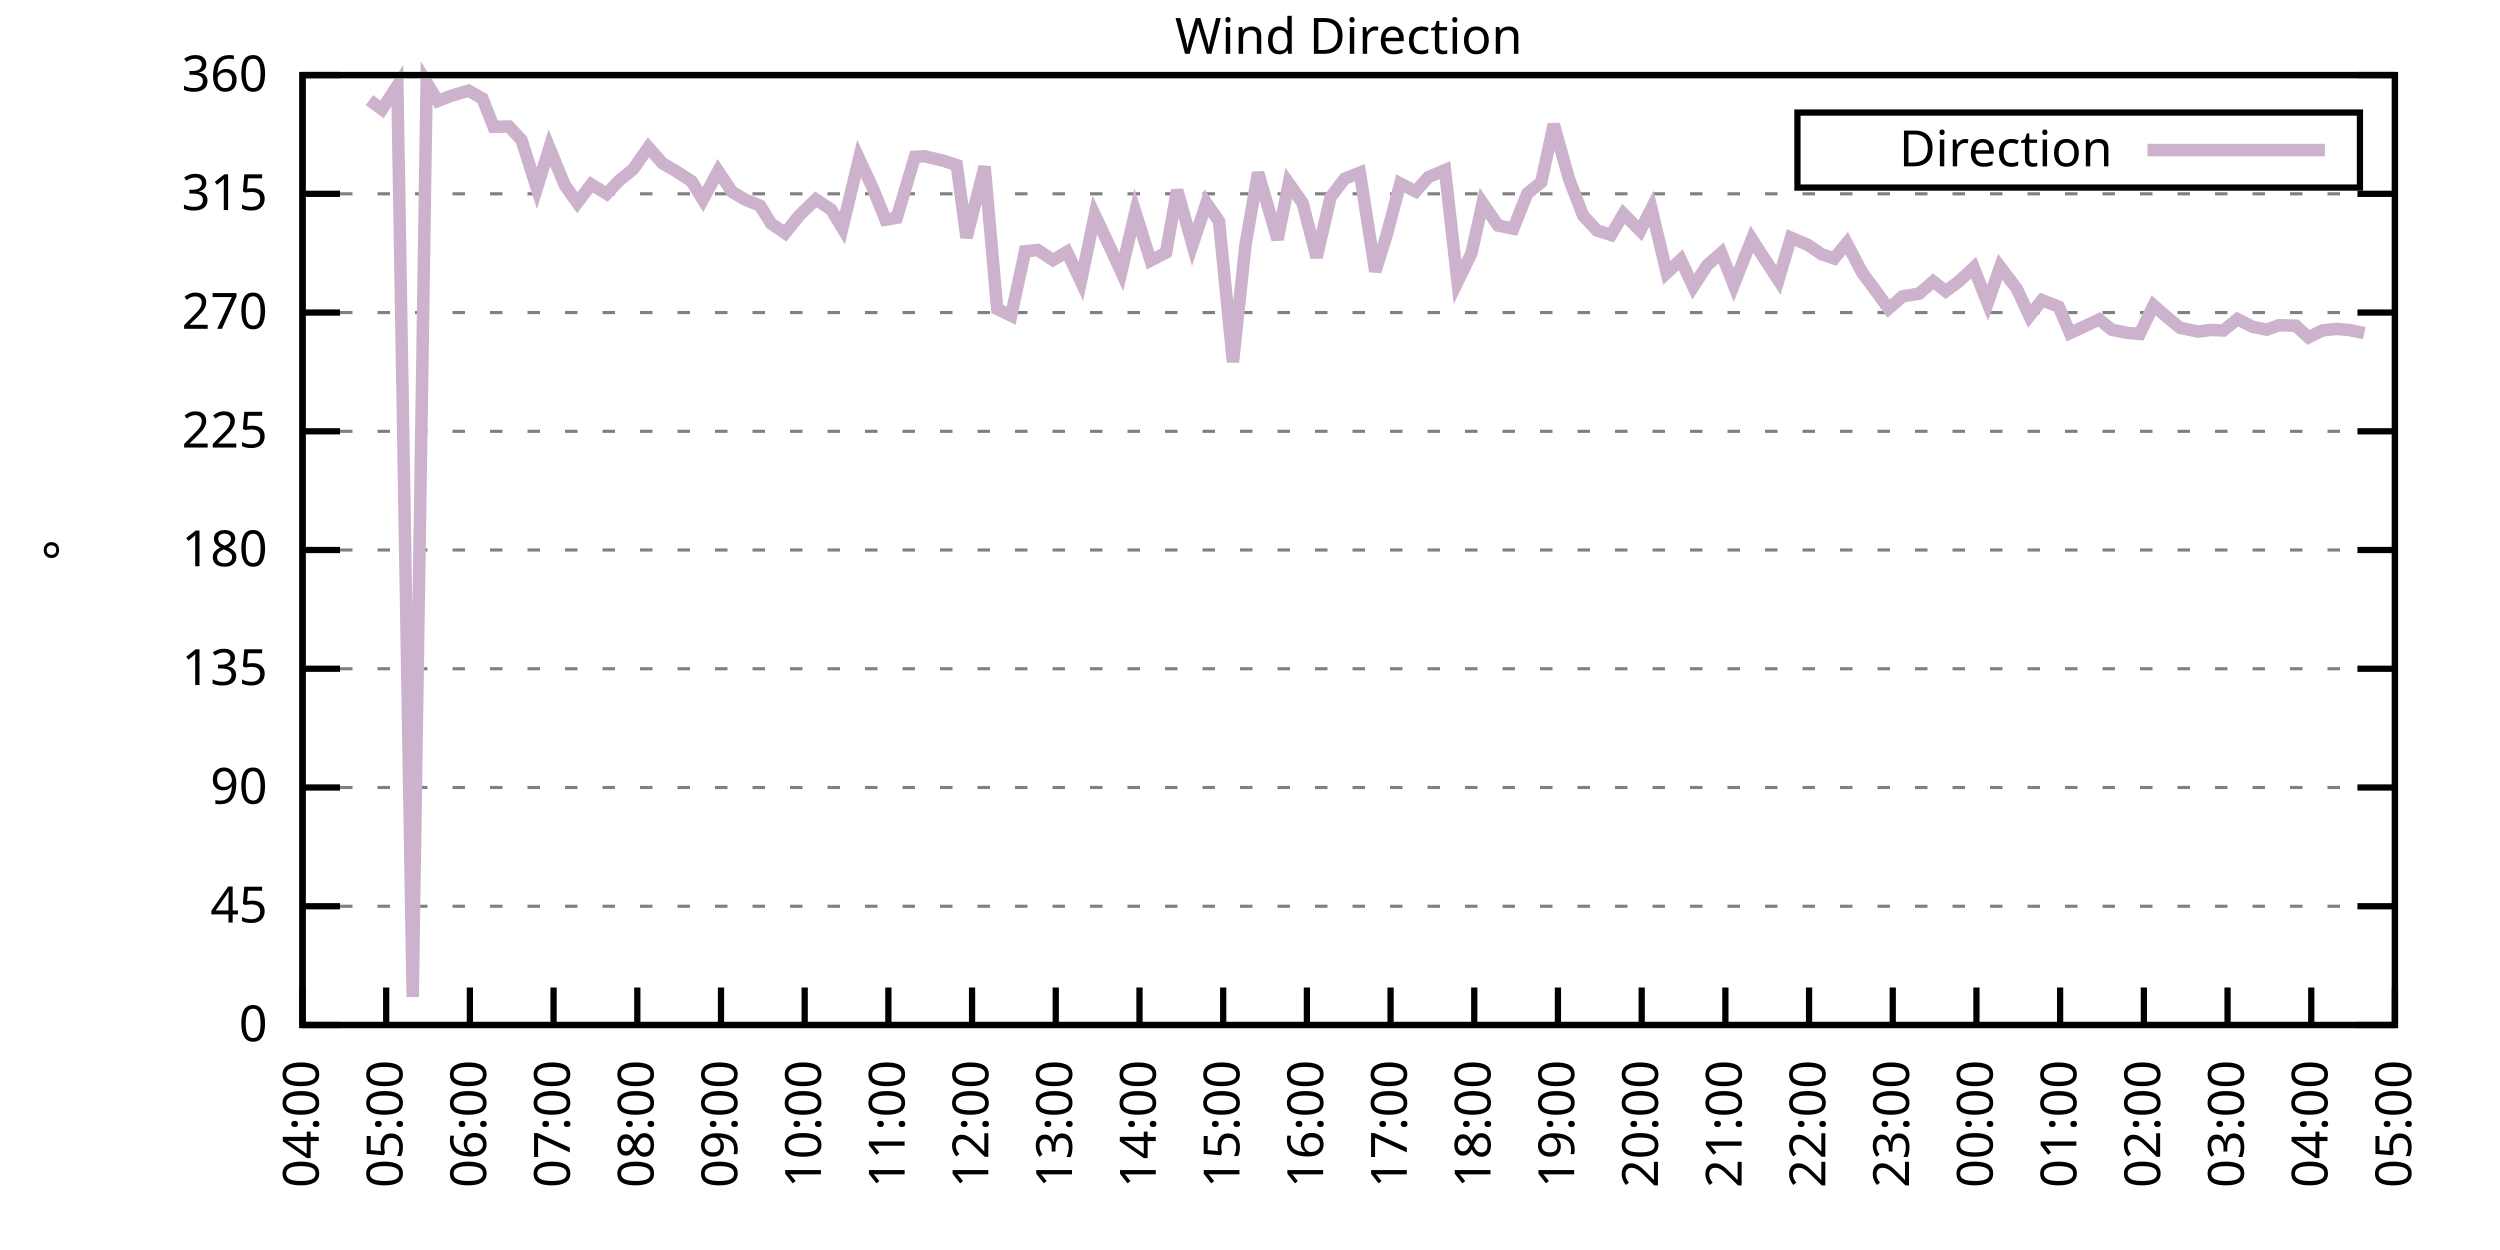
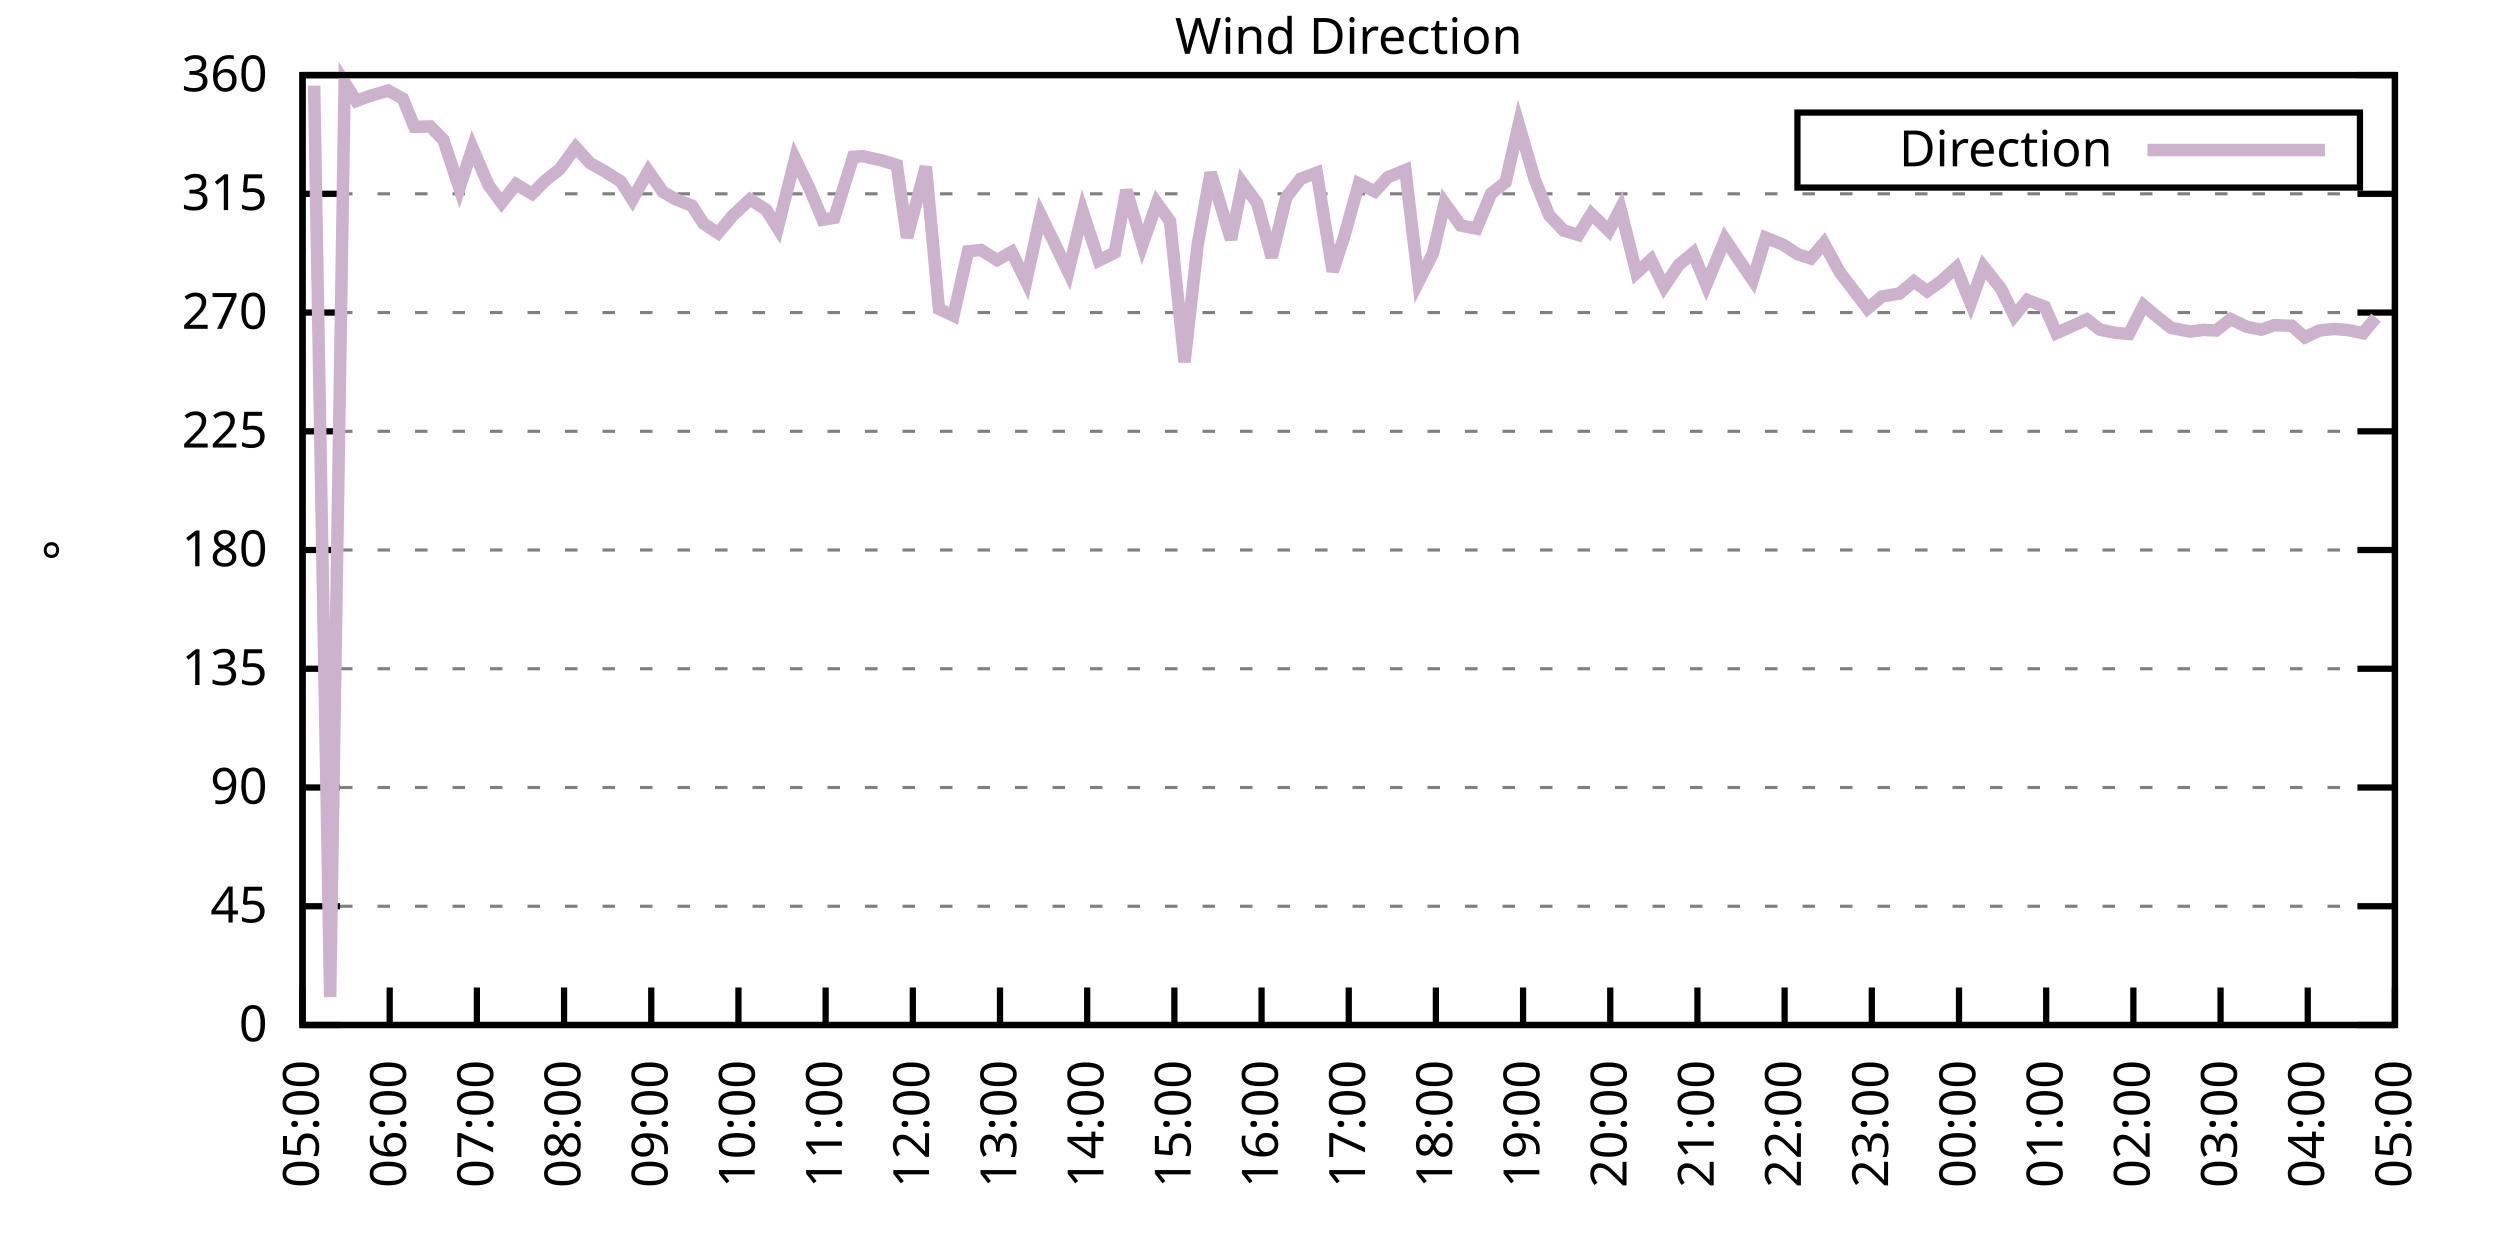
<svg xmlns="http://www.w3.org/2000/svg" xmlns:xlink="http://www.w3.org/1999/xlink" width="400" height="200" viewBox="0 0 400 200">
  <g id="gnuplot_canvas">
    <rect x="0" y="0" width="400" height="200" fill="none" />
    <defs>
      <circle id="gpDot" r="0.5" stroke-width="0.5" stroke="currentColor" />
      <path id="gpPt0" stroke-width="0.333" stroke="currentColor" d="M-1,0 h2 M0,-1 v2" />
      <path id="gpPt1" stroke-width="0.333" stroke="currentColor" d="M-1,-1 L1,1 M1,-1 L-1,1" />
      <path id="gpPt2" stroke-width="0.333" stroke="currentColor" d="M-1,0 L1,0 M0,-1 L0,1 M-1,-1 L1,1 M-1,1 L1,-1" />
      <rect id="gpPt3" stroke-width="0.333" stroke="currentColor" x="-1" y="-1" width="2" height="2" />
      <rect id="gpPt4" stroke-width="0.333" stroke="currentColor" fill="currentColor" x="-1" y="-1" width="2" height="2" />
      <circle id="gpPt5" stroke-width="0.333" stroke="currentColor" cx="0" cy="0" r="1" />
      <use xlink:href="#gpPt5" id="gpPt6" fill="currentColor" stroke="none" />
      <path id="gpPt7" stroke-width="0.333" stroke="currentColor" d="M0,-1.33 L-1.33,0.67 L1.33,0.67 z" />
      <use xlink:href="#gpPt7" id="gpPt8" fill="currentColor" stroke="none" />
      <use xlink:href="#gpPt7" id="gpPt9" stroke="currentColor" transform="rotate(180)" />
      <use xlink:href="#gpPt9" id="gpPt10" fill="currentColor" stroke="none" />
      <use xlink:href="#gpPt3" id="gpPt11" stroke="currentColor" transform="rotate(45)" />
      <use xlink:href="#gpPt11" id="gpPt12" fill="currentColor" stroke="none" />
      <path id="gpPt13" stroke-width="0.333" stroke="currentColor" d="M0,1.330 L1.265,0.411 L0.782,-1.067 L-0.782,-1.076 L-1.265,0.411 z" />
      <use xlink:href="#gpPt13" id="gpPt14" fill="currentColor" stroke="none" />
      <filter id="textbox" filterUnits="objectBoundingBox" x="0" y="0" height="1" width="1">
        <feFlood flood-color="white" flood-opacity="1" result="bgnd" />
        <feComposite in="SourceGraphic" in2="bgnd" operator="atop" />
      </filter>
      <filter id="greybox" filterUnits="objectBoundingBox" x="0" y="0" height="1" width="1">
        <feFlood flood-color="lightgrey" flood-opacity="1" result="grey" />
        <feComposite in="SourceGraphic" in2="grey" operator="atop" />
      </filter>
    </defs>
    <g fill="none" color="white" stroke="currentColor" stroke-width="1.00" stroke-linecap="butt" stroke-linejoin="miter">
</g>
    <g fill="none" color="black" stroke="currentColor" stroke-width="1.00" stroke-linecap="butt" stroke-linejoin="miter">
      <g stroke="none" shape-rendering="crispEdges">
        <polygon fill="rgb(255, 255, 255)" points="48.40,164.00 383.18,164.00 383.18,12.02 48.40,12.02 " />
      </g>
    </g>
    <g fill="none" color="black" stroke="currentColor" stroke-width="1.00" stroke-linecap="butt" stroke-linejoin="miter">
</g>
    <g fill="none" color="black" stroke="black" stroke-width="0.50" stroke-linecap="butt" stroke-linejoin="miter">
</g>
    <g fill="none" color="gray" stroke="currentColor" stroke-width="0.50" stroke-linecap="butt" stroke-linejoin="miter">
      <path stroke="gray" stroke-dasharray="2,4" class="gridline" d="M48.40,164.00 L383.19,164.00  " />
    </g>
    <g fill="none" color="gray" stroke="gray" stroke-width="1.00" stroke-linecap="butt" stroke-linejoin="miter">
</g>
    <g fill="none" color="black" stroke="currentColor" stroke-width="1.00" stroke-linecap="butt" stroke-linejoin="miter">
      <path stroke="black" d="M48.40,164.00 L54.40,164.00 M383.19,164.00 L377.19,164.00  " />
      <g transform="translate(42.80,166.60)" stroke="none" fill="black" font-family="Sans" font-size="8.00" text-anchor="end">
        <text>
          <tspan font-family="Sans"> 0</tspan>
        </text>
      </g>
    </g>
    <g fill="none" color="black" stroke="currentColor" stroke-width="1.00" stroke-linecap="butt" stroke-linejoin="miter">
</g>
    <g fill="none" color="black" stroke="black" stroke-width="0.50" stroke-linecap="butt" stroke-linejoin="miter">
</g>
    <g fill="none" color="gray" stroke="currentColor" stroke-width="0.50" stroke-linecap="butt" stroke-linejoin="miter">
      <path stroke="gray" stroke-dasharray="2,4" class="gridline" d="M48.40,145.00 L383.19,145.00  " />
    </g>
    <g fill="none" color="gray" stroke="gray" stroke-width="1.00" stroke-linecap="butt" stroke-linejoin="miter">
</g>
    <g fill="none" color="black" stroke="currentColor" stroke-width="1.00" stroke-linecap="butt" stroke-linejoin="miter">
      <path stroke="black" d="M48.40,145.00 L54.40,145.00 M383.19,145.00 L377.19,145.00  " />
      <g transform="translate(42.80,147.60)" stroke="none" fill="black" font-family="Sans" font-size="8.00" text-anchor="end">
        <text>
          <tspan font-family="Sans"> 45</tspan>
        </text>
      </g>
    </g>
    <g fill="none" color="black" stroke="currentColor" stroke-width="1.00" stroke-linecap="butt" stroke-linejoin="miter">
</g>
    <g fill="none" color="black" stroke="black" stroke-width="0.50" stroke-linecap="butt" stroke-linejoin="miter">
</g>
    <g fill="none" color="gray" stroke="currentColor" stroke-width="0.50" stroke-linecap="butt" stroke-linejoin="miter">
      <path stroke="gray" stroke-dasharray="2,4" class="gridline" d="M48.40,126.00 L383.19,126.00  " />
    </g>
    <g fill="none" color="gray" stroke="gray" stroke-width="1.00" stroke-linecap="butt" stroke-linejoin="miter">
</g>
    <g fill="none" color="black" stroke="currentColor" stroke-width="1.00" stroke-linecap="butt" stroke-linejoin="miter">
      <path stroke="black" d="M48.40,126.00 L54.40,126.00 M383.19,126.00 L377.19,126.00  " />
      <g transform="translate(42.80,128.60)" stroke="none" fill="black" font-family="Sans" font-size="8.00" text-anchor="end">
        <text>
          <tspan font-family="Sans"> 90</tspan>
        </text>
      </g>
    </g>
    <g fill="none" color="black" stroke="currentColor" stroke-width="1.00" stroke-linecap="butt" stroke-linejoin="miter">
</g>
    <g fill="none" color="black" stroke="black" stroke-width="0.50" stroke-linecap="butt" stroke-linejoin="miter">
</g>
    <g fill="none" color="gray" stroke="currentColor" stroke-width="0.50" stroke-linecap="butt" stroke-linejoin="miter">
      <path stroke="gray" stroke-dasharray="2,4" class="gridline" d="M48.40,107.00 L383.19,107.00  " />
    </g>
    <g fill="none" color="gray" stroke="gray" stroke-width="1.00" stroke-linecap="butt" stroke-linejoin="miter">
</g>
    <g fill="none" color="black" stroke="currentColor" stroke-width="1.00" stroke-linecap="butt" stroke-linejoin="miter">
      <path stroke="black" d="M48.40,107.00 L54.40,107.00 M383.19,107.00 L377.19,107.00  " />
      <g transform="translate(42.80,109.60)" stroke="none" fill="black" font-family="Sans" font-size="8.00" text-anchor="end">
        <text>
          <tspan font-family="Sans"> 135</tspan>
        </text>
      </g>
    </g>
    <g fill="none" color="black" stroke="currentColor" stroke-width="1.00" stroke-linecap="butt" stroke-linejoin="miter">
</g>
    <g fill="none" color="black" stroke="black" stroke-width="0.50" stroke-linecap="butt" stroke-linejoin="miter">
</g>
    <g fill="none" color="gray" stroke="currentColor" stroke-width="0.50" stroke-linecap="butt" stroke-linejoin="miter">
      <path stroke="gray" stroke-dasharray="2,4" class="gridline" d="M48.40,88.00 L383.19,88.00  " />
    </g>
    <g fill="none" color="gray" stroke="gray" stroke-width="1.00" stroke-linecap="butt" stroke-linejoin="miter">
</g>
    <g fill="none" color="black" stroke="currentColor" stroke-width="1.00" stroke-linecap="butt" stroke-linejoin="miter">
      <path stroke="black" d="M48.40,88.00 L54.40,88.00 M383.19,88.00 L377.19,88.00  " />
      <g transform="translate(42.80,90.60)" stroke="none" fill="black" font-family="Sans" font-size="8.00" text-anchor="end">
        <text>
          <tspan font-family="Sans"> 180</tspan>
        </text>
      </g>
    </g>
    <g fill="none" color="black" stroke="currentColor" stroke-width="1.00" stroke-linecap="butt" stroke-linejoin="miter">
</g>
    <g fill="none" color="black" stroke="black" stroke-width="0.50" stroke-linecap="butt" stroke-linejoin="miter">
</g>
    <g fill="none" color="gray" stroke="currentColor" stroke-width="0.50" stroke-linecap="butt" stroke-linejoin="miter">
      <path stroke="gray" stroke-dasharray="2,4" class="gridline" d="M48.40,69.01 L383.19,69.01  " />
    </g>
    <g fill="none" color="gray" stroke="gray" stroke-width="1.00" stroke-linecap="butt" stroke-linejoin="miter">
</g>
    <g fill="none" color="black" stroke="currentColor" stroke-width="1.00" stroke-linecap="butt" stroke-linejoin="miter">
      <path stroke="black" d="M48.40,69.01 L54.40,69.01 M383.19,69.01 L377.19,69.01  " />
      <g transform="translate(42.80,71.61)" stroke="none" fill="black" font-family="Sans" font-size="8.00" text-anchor="end">
        <text>
          <tspan font-family="Sans"> 225</tspan>
        </text>
      </g>
    </g>
    <g fill="none" color="black" stroke="currentColor" stroke-width="1.00" stroke-linecap="butt" stroke-linejoin="miter">
</g>
    <g fill="none" color="black" stroke="black" stroke-width="0.50" stroke-linecap="butt" stroke-linejoin="miter">
</g>
    <g fill="none" color="gray" stroke="currentColor" stroke-width="0.50" stroke-linecap="butt" stroke-linejoin="miter">
      <path stroke="gray" stroke-dasharray="2,4" class="gridline" d="M48.40,50.01 L383.19,50.01  " />
    </g>
    <g fill="none" color="gray" stroke="gray" stroke-width="1.00" stroke-linecap="butt" stroke-linejoin="miter">
</g>
    <g fill="none" color="black" stroke="currentColor" stroke-width="1.00" stroke-linecap="butt" stroke-linejoin="miter">
      <path stroke="black" d="M48.40,50.01 L54.40,50.01 M383.19,50.01 L377.19,50.01  " />
      <g transform="translate(42.80,52.61)" stroke="none" fill="black" font-family="Sans" font-size="8.00" text-anchor="end">
        <text>
          <tspan font-family="Sans"> 270</tspan>
        </text>
      </g>
    </g>
    <g fill="none" color="black" stroke="currentColor" stroke-width="1.00" stroke-linecap="butt" stroke-linejoin="miter">
</g>
    <g fill="none" color="black" stroke="black" stroke-width="0.50" stroke-linecap="butt" stroke-linejoin="miter">
</g>
    <g fill="none" color="gray" stroke="currentColor" stroke-width="0.50" stroke-linecap="butt" stroke-linejoin="miter">
      <path stroke="gray" stroke-dasharray="2,4" class="gridline" d="M48.40,31.01 L383.19,31.01  " />
    </g>
    <g fill="none" color="gray" stroke="gray" stroke-width="1.00" stroke-linecap="butt" stroke-linejoin="miter">
</g>
    <g fill="none" color="black" stroke="currentColor" stroke-width="1.00" stroke-linecap="butt" stroke-linejoin="miter">
      <path stroke="black" d="M48.40,31.01 L54.40,31.01 M383.19,31.01 L377.19,31.01  " />
      <g transform="translate(42.80,33.61)" stroke="none" fill="black" font-family="Sans" font-size="8.00" text-anchor="end">
        <text>
          <tspan font-family="Sans"> 315</tspan>
        </text>
      </g>
    </g>
    <g fill="none" color="black" stroke="currentColor" stroke-width="1.00" stroke-linecap="butt" stroke-linejoin="miter">
</g>
    <g fill="none" color="black" stroke="black" stroke-width="0.50" stroke-linecap="butt" stroke-linejoin="miter">
</g>
    <g fill="none" color="gray" stroke="currentColor" stroke-width="0.50" stroke-linecap="butt" stroke-linejoin="miter">
      <path stroke="gray" stroke-dasharray="2,4" class="gridline" d="M48.40,12.01 L383.19,12.01  " />
    </g>
    <g fill="none" color="gray" stroke="gray" stroke-width="1.00" stroke-linecap="butt" stroke-linejoin="miter">
</g>
    <g fill="none" color="black" stroke="currentColor" stroke-width="1.00" stroke-linecap="butt" stroke-linejoin="miter">
      <path stroke="black" d="M48.40,12.01 L54.40,12.01 M383.19,12.01 L377.19,12.01  " />
      <g transform="translate(42.80,14.61)" stroke="none" fill="black" font-family="Sans" font-size="8.00" text-anchor="end">
        <text>
          <tspan font-family="Sans"> 360</tspan>
        </text>
      </g>
    </g>
    <g fill="none" color="black" stroke="currentColor" stroke-width="1.00" stroke-linecap="butt" stroke-linejoin="miter">
      <path stroke="black" d="M48.40,164.00 L48.40,158.00  " />
      <g transform="translate(51.00,169.60) rotate(270.00)" stroke="none" fill="black" font-family="Sans" font-size="8.00" text-anchor="end">
        <text>
-           <tspan font-family="Sans">04:00</tspan>
-         </text>
-       </g>
-     </g>
-     <g fill="none" color="black" stroke="currentColor" stroke-width="1.00" stroke-linecap="butt" stroke-linejoin="miter">
-       <path stroke="black" d="M61.79,164.00 L61.79,158.00  " />
-       <g transform="translate(64.39,169.60) rotate(270.00)" stroke="none" fill="black" font-family="Sans" font-size="8.00" text-anchor="end">
-         <text>
          <tspan font-family="Sans">05:00</tspan>
        </text>
      </g>
    </g>
    <g fill="none" color="black" stroke="currentColor" stroke-width="1.00" stroke-linecap="butt" stroke-linejoin="miter">
-       <path stroke="black" d="M75.18,164.00 L75.18,158.00  " />
-       <g transform="translate(77.78,169.60) rotate(270.00)" stroke="none" fill="black" font-family="Sans" font-size="8.00" text-anchor="end">
+       <path stroke="black" d="M62.35,164.00 L62.35,158.00  " />
+       <g transform="translate(64.95,169.60) rotate(270.00)" stroke="none" fill="black" font-family="Sans" font-size="8.00" text-anchor="end">
        <text>
          <tspan font-family="Sans">06:00</tspan>
        </text>
      </g>
    </g>
    <g fill="none" color="black" stroke="currentColor" stroke-width="1.00" stroke-linecap="butt" stroke-linejoin="miter">
-       <path stroke="black" d="M88.57,164.00 L88.57,158.00  " />
-       <g transform="translate(91.17,169.60) rotate(270.00)" stroke="none" fill="black" font-family="Sans" font-size="8.00" text-anchor="end">
+       <path stroke="black" d="M76.30,164.00 L76.30,158.00  " />
+       <g transform="translate(78.90,169.60) rotate(270.00)" stroke="none" fill="black" font-family="Sans" font-size="8.00" text-anchor="end">
        <text>
          <tspan font-family="Sans">07:00</tspan>
        </text>
      </g>
    </g>
    <g fill="none" color="black" stroke="currentColor" stroke-width="1.00" stroke-linecap="butt" stroke-linejoin="miter">
-       <path stroke="black" d="M101.97,164.00 L101.97,158.00  " />
-       <g transform="translate(104.57,169.60) rotate(270.00)" stroke="none" fill="black" font-family="Sans" font-size="8.00" text-anchor="end">
+       <path stroke="black" d="M90.25,164.00 L90.25,158.00  " />
+       <g transform="translate(92.85,169.60) rotate(270.00)" stroke="none" fill="black" font-family="Sans" font-size="8.00" text-anchor="end">
        <text>
          <tspan font-family="Sans">08:00</tspan>
        </text>
      </g>
    </g>
    <g fill="none" color="black" stroke="currentColor" stroke-width="1.00" stroke-linecap="butt" stroke-linejoin="miter">
-       <path stroke="black" d="M115.36,164.00 L115.36,158.00  " />
-       <g transform="translate(117.96,169.60) rotate(270.00)" stroke="none" fill="black" font-family="Sans" font-size="8.00" text-anchor="end">
+       <path stroke="black" d="M104.20,164.00 L104.20,158.00  " />
+       <g transform="translate(106.80,169.60) rotate(270.00)" stroke="none" fill="black" font-family="Sans" font-size="8.00" text-anchor="end">
        <text>
          <tspan font-family="Sans">09:00</tspan>
        </text>
      </g>
    </g>
    <g fill="none" color="black" stroke="currentColor" stroke-width="1.00" stroke-linecap="butt" stroke-linejoin="miter">
-       <path stroke="black" d="M128.75,164.00 L128.75,158.00  " />
-       <g transform="translate(131.35,169.60) rotate(270.00)" stroke="none" fill="black" font-family="Sans" font-size="8.00" text-anchor="end">
+       <path stroke="black" d="M118.15,164.00 L118.15,158.00  " />
+       <g transform="translate(120.75,169.60) rotate(270.00)" stroke="none" fill="black" font-family="Sans" font-size="8.00" text-anchor="end">
        <text>
          <tspan font-family="Sans">10:00</tspan>
        </text>
      </g>
    </g>
    <g fill="none" color="black" stroke="currentColor" stroke-width="1.00" stroke-linecap="butt" stroke-linejoin="miter">
-       <path stroke="black" d="M142.14,164.00 L142.14,158.00  " />
-       <g transform="translate(144.74,169.60) rotate(270.00)" stroke="none" fill="black" font-family="Sans" font-size="8.00" text-anchor="end">
+       <path stroke="black" d="M132.10,164.00 L132.10,158.00  " />
+       <g transform="translate(134.70,169.60) rotate(270.00)" stroke="none" fill="black" font-family="Sans" font-size="8.00" text-anchor="end">
        <text>
          <tspan font-family="Sans">11:00</tspan>
        </text>
      </g>
    </g>
    <g fill="none" color="black" stroke="currentColor" stroke-width="1.00" stroke-linecap="butt" stroke-linejoin="miter">
-       <path stroke="black" d="M155.53,164.00 L155.53,158.00  " />
-       <g transform="translate(158.13,169.60) rotate(270.00)" stroke="none" fill="black" font-family="Sans" font-size="8.00" text-anchor="end">
+       <path stroke="black" d="M146.05,164.00 L146.05,158.00  " />
+       <g transform="translate(148.65,169.60) rotate(270.00)" stroke="none" fill="black" font-family="Sans" font-size="8.00" text-anchor="end">
        <text>
          <tspan font-family="Sans">12:00</tspan>
        </text>
      </g>
    </g>
    <g fill="none" color="black" stroke="currentColor" stroke-width="1.00" stroke-linecap="butt" stroke-linejoin="miter">
-       <path stroke="black" d="M168.92,164.00 L168.92,158.00  " />
-       <g transform="translate(171.52,169.60) rotate(270.00)" stroke="none" fill="black" font-family="Sans" font-size="8.00" text-anchor="end">
+       <path stroke="black" d="M160.00,164.00 L160.00,158.00  " />
+       <g transform="translate(162.60,169.60) rotate(270.00)" stroke="none" fill="black" font-family="Sans" font-size="8.00" text-anchor="end">
        <text>
          <tspan font-family="Sans">13:00</tspan>
        </text>
      </g>
    </g>
    <g fill="none" color="black" stroke="currentColor" stroke-width="1.00" stroke-linecap="butt" stroke-linejoin="miter">
-       <path stroke="black" d="M182.32,164.00 L182.32,158.00  " />
-       <g transform="translate(184.92,169.60) rotate(270.00)" stroke="none" fill="black" font-family="Sans" font-size="8.00" text-anchor="end">
+       <path stroke="black" d="M173.95,164.00 L173.95,158.00  " />
+       <g transform="translate(176.55,169.60) rotate(270.00)" stroke="none" fill="black" font-family="Sans" font-size="8.00" text-anchor="end">
        <text>
          <tspan font-family="Sans">14:00</tspan>
        </text>
      </g>
    </g>
    <g fill="none" color="black" stroke="currentColor" stroke-width="1.00" stroke-linecap="butt" stroke-linejoin="miter">
-       <path stroke="black" d="M195.71,164.00 L195.71,158.00  " />
-       <g transform="translate(198.31,169.60) rotate(270.00)" stroke="none" fill="black" font-family="Sans" font-size="8.00" text-anchor="end">
+       <path stroke="black" d="M187.90,164.00 L187.90,158.00  " />
+       <g transform="translate(190.50,169.60) rotate(270.00)" stroke="none" fill="black" font-family="Sans" font-size="8.00" text-anchor="end">
        <text>
          <tspan font-family="Sans">15:00</tspan>
        </text>
      </g>
    </g>
    <g fill="none" color="black" stroke="currentColor" stroke-width="1.00" stroke-linecap="butt" stroke-linejoin="miter">
-       <path stroke="black" d="M209.10,164.00 L209.10,158.00  " />
-       <g transform="translate(211.70,169.60) rotate(270.00)" stroke="none" fill="black" font-family="Sans" font-size="8.00" text-anchor="end">
+       <path stroke="black" d="M201.85,164.00 L201.85,158.00  " />
+       <g transform="translate(204.45,169.60) rotate(270.00)" stroke="none" fill="black" font-family="Sans" font-size="8.00" text-anchor="end">
        <text>
          <tspan font-family="Sans">16:00</tspan>
        </text>
      </g>
    </g>
    <g fill="none" color="black" stroke="currentColor" stroke-width="1.00" stroke-linecap="butt" stroke-linejoin="miter">
-       <path stroke="black" d="M222.49,164.00 L222.49,158.00  " />
-       <g transform="translate(225.09,169.60) rotate(270.00)" stroke="none" fill="black" font-family="Sans" font-size="8.00" text-anchor="end">
+       <path stroke="black" d="M215.80,164.00 L215.80,158.00  " />
+       <g transform="translate(218.40,169.60) rotate(270.00)" stroke="none" fill="black" font-family="Sans" font-size="8.00" text-anchor="end">
        <text>
          <tspan font-family="Sans">17:00</tspan>
        </text>
      </g>
    </g>
    <g fill="none" color="black" stroke="currentColor" stroke-width="1.00" stroke-linecap="butt" stroke-linejoin="miter">
-       <path stroke="black" d="M235.88,164.00 L235.88,158.00  " />
-       <g transform="translate(238.48,169.60) rotate(270.00)" stroke="none" fill="black" font-family="Sans" font-size="8.00" text-anchor="end">
+       <path stroke="black" d="M229.74,164.00 L229.74,158.00  " />
+       <g transform="translate(232.34,169.60) rotate(270.00)" stroke="none" fill="black" font-family="Sans" font-size="8.00" text-anchor="end">
        <text>
          <tspan font-family="Sans">18:00</tspan>
        </text>
      </g>
    </g>
    <g fill="none" color="black" stroke="currentColor" stroke-width="1.00" stroke-linecap="butt" stroke-linejoin="miter">
-       <path stroke="black" d="M249.27,164.00 L249.27,158.00  " />
-       <g transform="translate(251.87,169.60) rotate(270.00)" stroke="none" fill="black" font-family="Sans" font-size="8.00" text-anchor="end">
+       <path stroke="black" d="M243.69,164.00 L243.69,158.00  " />
+       <g transform="translate(246.29,169.60) rotate(270.00)" stroke="none" fill="black" font-family="Sans" font-size="8.00" text-anchor="end">
        <text>
          <tspan font-family="Sans">19:00</tspan>
        </text>
      </g>
    </g>
    <g fill="none" color="black" stroke="currentColor" stroke-width="1.00" stroke-linecap="butt" stroke-linejoin="miter">
-       <path stroke="black" d="M262.67,164.00 L262.67,158.00  " />
-       <g transform="translate(265.27,169.60) rotate(270.00)" stroke="none" fill="black" font-family="Sans" font-size="8.00" text-anchor="end">
+       <path stroke="black" d="M257.64,164.00 L257.64,158.00  " />
+       <g transform="translate(260.24,169.60) rotate(270.00)" stroke="none" fill="black" font-family="Sans" font-size="8.00" text-anchor="end">
        <text>
          <tspan font-family="Sans">20:00</tspan>
        </text>
      </g>
    </g>
    <g fill="none" color="black" stroke="currentColor" stroke-width="1.00" stroke-linecap="butt" stroke-linejoin="miter">
-       <path stroke="black" d="M276.06,164.00 L276.06,158.00  " />
-       <g transform="translate(278.66,169.60) rotate(270.00)" stroke="none" fill="black" font-family="Sans" font-size="8.00" text-anchor="end">
+       <path stroke="black" d="M271.59,164.00 L271.59,158.00  " />
+       <g transform="translate(274.19,169.60) rotate(270.00)" stroke="none" fill="black" font-family="Sans" font-size="8.00" text-anchor="end">
        <text>
          <tspan font-family="Sans">21:00</tspan>
        </text>
      </g>
    </g>
    <g fill="none" color="black" stroke="currentColor" stroke-width="1.00" stroke-linecap="butt" stroke-linejoin="miter">
-       <path stroke="black" d="M289.45,164.00 L289.45,158.00  " />
-       <g transform="translate(292.05,169.60) rotate(270.00)" stroke="none" fill="black" font-family="Sans" font-size="8.00" text-anchor="end">
+       <path stroke="black" d="M285.54,164.00 L285.54,158.00  " />
+       <g transform="translate(288.14,169.60) rotate(270.00)" stroke="none" fill="black" font-family="Sans" font-size="8.00" text-anchor="end">
        <text>
          <tspan font-family="Sans">22:00</tspan>
        </text>
      </g>
    </g>
    <g fill="none" color="black" stroke="currentColor" stroke-width="1.00" stroke-linecap="butt" stroke-linejoin="miter">
-       <path stroke="black" d="M302.84,164.00 L302.84,158.00  " />
-       <g transform="translate(305.44,169.60) rotate(270.00)" stroke="none" fill="black" font-family="Sans" font-size="8.00" text-anchor="end">
+       <path stroke="black" d="M299.49,164.00 L299.49,158.00  " />
+       <g transform="translate(302.09,169.60) rotate(270.00)" stroke="none" fill="black" font-family="Sans" font-size="8.00" text-anchor="end">
        <text>
          <tspan font-family="Sans">23:00</tspan>
        </text>
      </g>
    </g>
    <g fill="none" color="black" stroke="currentColor" stroke-width="1.00" stroke-linecap="butt" stroke-linejoin="miter">
-       <path stroke="black" d="M316.23,164.00 L316.23,158.00  " />
-       <g transform="translate(318.83,169.60) rotate(270.00)" stroke="none" fill="black" font-family="Sans" font-size="8.00" text-anchor="end">
+       <path stroke="black" d="M313.44,164.00 L313.44,158.00  " />
+       <g transform="translate(316.04,169.60) rotate(270.00)" stroke="none" fill="black" font-family="Sans" font-size="8.00" text-anchor="end">
        <text>
          <tspan font-family="Sans">00:00</tspan>
        </text>
      </g>
    </g>
    <g fill="none" color="black" stroke="currentColor" stroke-width="1.00" stroke-linecap="butt" stroke-linejoin="miter">
-       <path stroke="black" d="M329.62,164.00 L329.62,158.00  " />
-       <g transform="translate(332.22,169.60) rotate(270.00)" stroke="none" fill="black" font-family="Sans" font-size="8.00" text-anchor="end">
+       <path stroke="black" d="M327.39,164.00 L327.39,158.00  " />
+       <g transform="translate(329.99,169.60) rotate(270.00)" stroke="none" fill="black" font-family="Sans" font-size="8.00" text-anchor="end">
        <text>
          <tspan font-family="Sans">01:00</tspan>
        </text>
      </g>
    </g>
    <g fill="none" color="black" stroke="currentColor" stroke-width="1.00" stroke-linecap="butt" stroke-linejoin="miter">
-       <path stroke="black" d="M343.02,164.00 L343.02,158.00  " />
-       <g transform="translate(345.62,169.60) rotate(270.00)" stroke="none" fill="black" font-family="Sans" font-size="8.00" text-anchor="end">
+       <path stroke="black" d="M341.34,164.00 L341.34,158.00  " />
+       <g transform="translate(343.94,169.60) rotate(270.00)" stroke="none" fill="black" font-family="Sans" font-size="8.00" text-anchor="end">
        <text>
          <tspan font-family="Sans">02:00</tspan>
        </text>
      </g>
    </g>
    <g fill="none" color="black" stroke="currentColor" stroke-width="1.00" stroke-linecap="butt" stroke-linejoin="miter">
-       <path stroke="black" d="M356.41,164.00 L356.41,158.00  " />
-       <g transform="translate(359.01,169.60) rotate(270.00)" stroke="none" fill="black" font-family="Sans" font-size="8.00" text-anchor="end">
+       <path stroke="black" d="M355.29,164.00 L355.29,158.00  " />
+       <g transform="translate(357.89,169.60) rotate(270.00)" stroke="none" fill="black" font-family="Sans" font-size="8.00" text-anchor="end">
        <text>
          <tspan font-family="Sans">03:00</tspan>
        </text>
      </g>
    </g>
    <g fill="none" color="black" stroke="currentColor" stroke-width="1.00" stroke-linecap="butt" stroke-linejoin="miter">
-       <path stroke="black" d="M369.80,164.00 L369.80,158.00  " />
-       <g transform="translate(372.40,169.60) rotate(270.00)" stroke="none" fill="black" font-family="Sans" font-size="8.00" text-anchor="end">
+       <path stroke="black" d="M369.24,164.00 L369.24,158.00  " />
+       <g transform="translate(371.84,169.60) rotate(270.00)" stroke="none" fill="black" font-family="Sans" font-size="8.00" text-anchor="end">
        <text>
          <tspan font-family="Sans">04:00</tspan>
        </text>
      </g>
    </g>
    <g fill="none" color="black" stroke="currentColor" stroke-width="1.00" stroke-linecap="butt" stroke-linejoin="miter">
      <path stroke="black" d="M383.19,164.00 L383.19,158.00  " />
      <g transform="translate(385.79,169.60) rotate(270.00)" stroke="none" fill="black" font-family="Sans" font-size="8.00" text-anchor="end">
        <text>
          <tspan font-family="Sans">05:00</tspan>
        </text>
      </g>
    </g>
    <g fill="none" color="black" stroke="currentColor" stroke-width="1.00" stroke-linecap="butt" stroke-linejoin="miter">
</g>
    <g fill="none" color="black" stroke="currentColor" stroke-width="1.00" stroke-linecap="butt" stroke-linejoin="miter">
      <path stroke="black" d="M48.40,12.01 L48.40,164.00 L383.19,164.00 L383.19,12.01 L48.40,12.01 Z  " />
    </g>
    <g fill="none" color="black" stroke="currentColor" stroke-width="1.00" stroke-linecap="butt" stroke-linejoin="miter">
</g>
    <g fill="none" color="black" stroke="currentColor" stroke-width="1.00" stroke-linecap="butt" stroke-linejoin="miter">
      <path stroke="black" d="M287.59,30.01 L287.59,18.01 L377.59,18.01 L377.59,30.01 L287.59,30.01 Z  " />
    </g>
    <g id="Wind_direction_plot_1">
      <g fill="none" color="white" stroke="black" stroke-width="2.00" stroke-linecap="butt" stroke-linejoin="miter">
</g>
      <g fill="none" color="black" stroke="currentColor" stroke-width="2.00" stroke-linecap="butt" stroke-linejoin="miter">
        <g transform="translate(337.99,26.61)" stroke="none" fill="black" font-family="Sans" font-size="8.00" text-anchor="end">
          <text>
            <tspan font-family="Sans">Direction</tspan>
          </text>
        </g>
      </g>
      <g fill="none" color="black" stroke="currentColor" stroke-width="2.00" stroke-linecap="butt" stroke-linejoin="miter">
-         <path stroke="rgb(204, 178, 204)" d="M343.59,24.01 L371.99,24.01 M59.11,16.02 L61.12,17.50 L63.58,13.70 L66.03,159.52 L68.26,13.23 L70.05,16.15   L72.28,15.30 L74.96,14.50 L77.19,15.77 L78.98,20.29 L81.43,20.24 L83.44,22.40 L85.90,30.12 L87.91,23.66   L90.36,29.62 L92.37,32.44 L94.60,29.49 L97.06,31.01 L99.06,28.90 L101.30,27.08 L103.75,23.58 L105.98,26.11   L108.22,27.42 L110.67,29.02 L112.46,31.94 L114.91,27.38 L117.14,30.71 L119.15,31.90 L121.61,32.91 L123.39,35.78   L125.62,37.30 L127.86,34.51 L130.54,31.90 L132.99,33.54 L134.78,36.50 L137.45,25.39 L139.69,30.21 L141.69,35.15   L143.48,34.85 L146.38,25.10 L147.94,25.01 L150.85,25.69 L153.08,26.41 L154.64,38.02 L157.54,26.66 L159.55,49.42   L161.78,50.51 L164.01,40.21 L166.02,40.00 L168.48,41.61 L170.71,40.30 L172.94,45.03 L175.17,34.39 L177.18,38.65   L179.41,43.51 L181.65,33.92 L184.10,41.69 L186.56,40.42 L188.34,30.42 L190.80,39.16 L193.03,32.49 L195.04,35.40   L197.27,57.94 L199.28,39.20 L201.29,27.63 L204.41,38.31 L206.20,29.32 L208.43,32.49 L210.66,41.18 L212.89,31.56   L215.13,28.60 L217.58,27.63 L220.04,43.42 L221.82,37.76 L224.05,29.36 L226.51,30.63 L228.52,28.35 L231.20,27.21   L233.20,45.11 L235.44,40.51 L237.22,32.49 L239.68,36.08 L242.13,36.58 L244.36,30.97 L246.60,29.15 L248.60,19.91   L251.06,28.69 L253.29,34.47 L255.52,36.88 L257.76,37.59 L259.76,34.22 L262.44,36.92 L264.23,33.37 L266.68,43.67   L268.92,41.56 L270.92,45.87 L273.16,42.41 L275.39,40.47 L277.40,45.57 L280.30,38.27 L282.31,41.39 L284.54,44.81   L286.55,38.02 L289.23,39.16 L291.46,40.68 L293.47,41.35 L295.48,38.90 L297.93,43.59 L299.94,46.29 L302.17,49.37   L304.40,47.43 L307.08,46.97 L309.31,45.03 L311.32,46.59 L313.33,45.11 L315.79,42.83 L318.02,48.49 L320.03,42.70   L322.70,46.21 L324.71,50.56 L326.72,48.02 L329.40,49.08 L331.19,53.30 L333.64,52.16 L335.87,51.11 L337.88,52.75   L340.34,53.26 L342.35,53.43 L344.58,48.87 L346.81,50.81 L348.82,52.46 L351.72,53.05 L353.73,52.79 L355.74,52.88   L357.97,51.06 L360.42,52.29 L362.66,52.75 L364.66,52.03 L367.34,52.12 L369.35,53.98 L371.58,52.88 L373.82,52.63   L375.82,52.79 L378.28,53.30  " />
+         <path stroke="rgb(204, 178, 204)" d="M343.59,24.01 L371.99,24.01 M50.26,13.70 L52.82,159.52 L55.14,13.23 L57.00,16.15 L59.33,15.30 L62.12,14.50   L64.44,15.77 L66.30,20.29 L68.86,20.24 L70.95,22.40 L73.51,30.12 L75.60,23.66 L78.16,29.62 L80.25,32.44   L82.58,29.49 L85.13,31.01 L87.23,28.90 L89.55,27.08 L92.11,23.58 L94.43,26.11 L96.76,27.42 L99.32,29.02   L101.18,31.94 L103.73,27.38 L106.06,30.71 L108.15,31.90 L110.71,32.91 L112.57,35.78 L114.89,37.30 L117.22,34.51   L120.01,31.90 L122.57,33.54 L124.43,36.50 L127.22,25.39 L129.54,30.21 L131.63,35.15 L133.49,34.85 L136.51,25.10   L138.14,25.01 L141.16,25.69 L143.49,26.41 L145.12,38.02 L148.14,26.66 L150.23,49.42 L152.56,50.51 L154.88,40.21   L156.97,40.00 L159.53,41.61 L161.86,40.30 L164.18,45.03 L166.51,34.39 L168.60,38.65 L170.92,43.51 L173.25,33.92   L175.81,41.69 L178.36,40.42 L180.22,30.42 L182.78,39.16 L185.11,32.49 L187.20,35.40 L189.52,57.94 L191.62,39.20   L193.71,27.63 L196.96,38.31 L198.82,29.32 L201.15,32.49 L203.47,41.18 L205.80,31.56 L208.12,28.60 L210.68,27.63   L213.24,43.42 L215.10,37.76 L217.42,29.36 L219.98,30.63 L222.07,28.35 L224.86,27.21 L226.95,45.11 L229.28,40.51   L231.14,32.49 L233.70,36.08 L236.25,36.58 L238.58,30.97 L240.90,29.15 L243.00,19.91 L245.55,28.69 L247.88,34.47   L250.20,36.88 L252.53,37.59 L254.62,34.22 L257.41,36.92 L259.27,33.37 L261.83,43.67 L264.15,41.56 L266.25,45.87   L268.57,42.41 L270.90,40.47 L272.99,45.57 L276.01,38.27 L278.10,41.39 L280.43,44.81 L282.52,38.02 L285.31,39.16   L287.64,40.68 L289.73,41.35 L291.82,38.90 L294.38,43.59 L296.47,46.29 L298.80,49.37 L301.12,47.43 L303.91,46.97   L306.23,45.03 L308.33,46.59 L310.42,45.11 L312.98,42.83 L315.30,48.49 L317.39,42.70 L320.18,46.21 L322.28,50.56   L324.37,48.02 L327.16,49.08 L329.02,53.30 L331.58,52.16 L333.90,51.11 L335.99,52.75 L338.55,53.26 L340.64,53.43   L342.97,48.87 L345.29,50.81 L347.39,52.46 L350.41,53.05 L352.50,52.79 L354.59,52.88 L356.92,51.06 L359.48,52.29   L361.80,52.75 L363.89,52.03 L366.68,52.12 L368.78,53.98 L371.10,52.88 L373.43,52.63 L375.52,52.79 L378.08,53.30   L380.17,50.81  " />
      </g>
    </g>
    <g fill="none" color="black" stroke="currentColor" stroke-width="2.00" stroke-linecap="butt" stroke-linejoin="miter">
</g>
    <g fill="none" color="black" stroke="black" stroke-width="1.00" stroke-linecap="butt" stroke-linejoin="miter">
</g>
    <g fill="none" color="black" stroke="currentColor" stroke-width="1.00" stroke-linecap="butt" stroke-linejoin="miter">
      <path stroke="black" d="M48.40,12.01 L48.40,164.00 L383.19,164.00 L383.19,12.01 L48.40,12.01 Z  " />
      <g transform="translate(12.80,88.01) rotate(270.00)" stroke="none" fill="black" font-family="Sans" font-size="8.00" text-anchor="middle">
        <text>
          <tspan font-family="Sans">°</tspan>
        </text>
      </g>
    </g>
    <g fill="none" color="black" stroke="currentColor" stroke-width="1.00" stroke-linecap="butt" stroke-linejoin="miter">
</g>
    <g fill="none" color="black" stroke="currentColor" stroke-width="1.00" stroke-linecap="butt" stroke-linejoin="miter">
      <g transform="translate(215.79,8.61)" stroke="none" fill="black" font-family="Sans" font-size="8.00" text-anchor="middle">
        <text>
          <tspan font-family="Sans">Wind Direction</tspan>
        </text>
      </g>
    </g>
    <g fill="none" color="black" stroke="currentColor" stroke-width="1.00" stroke-linecap="butt" stroke-linejoin="miter">
</g>
  </g>
</svg>
